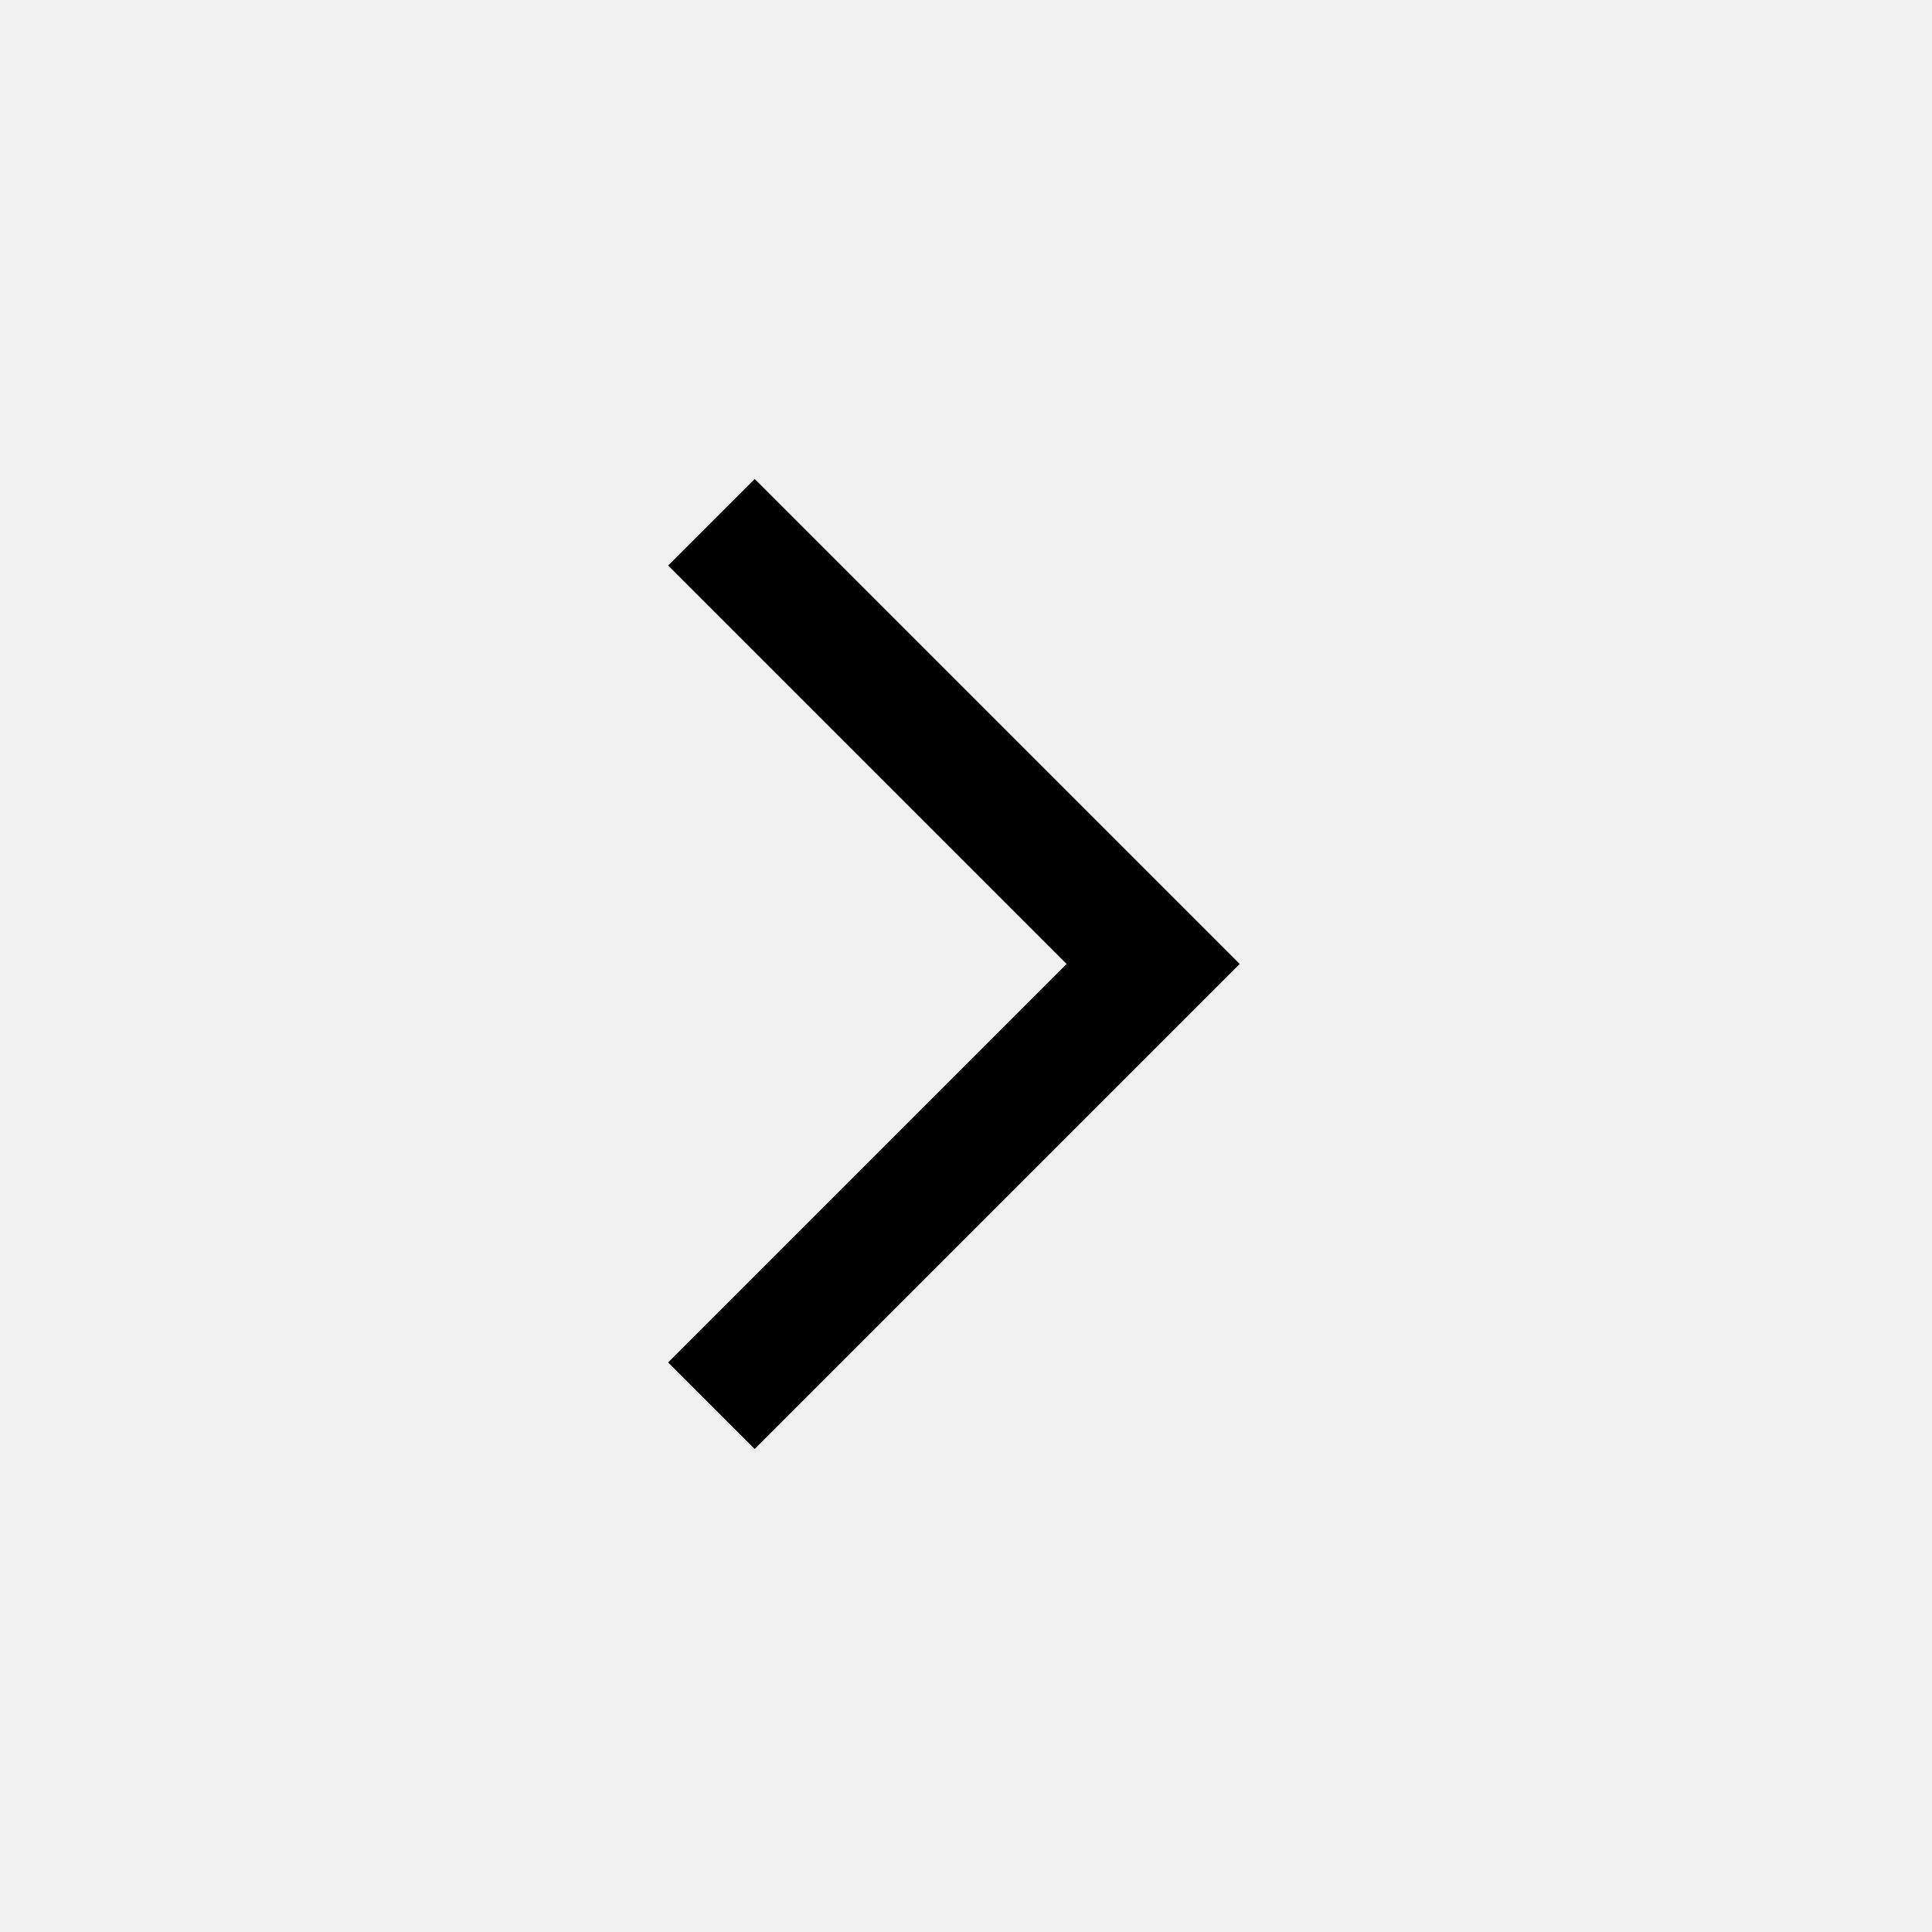
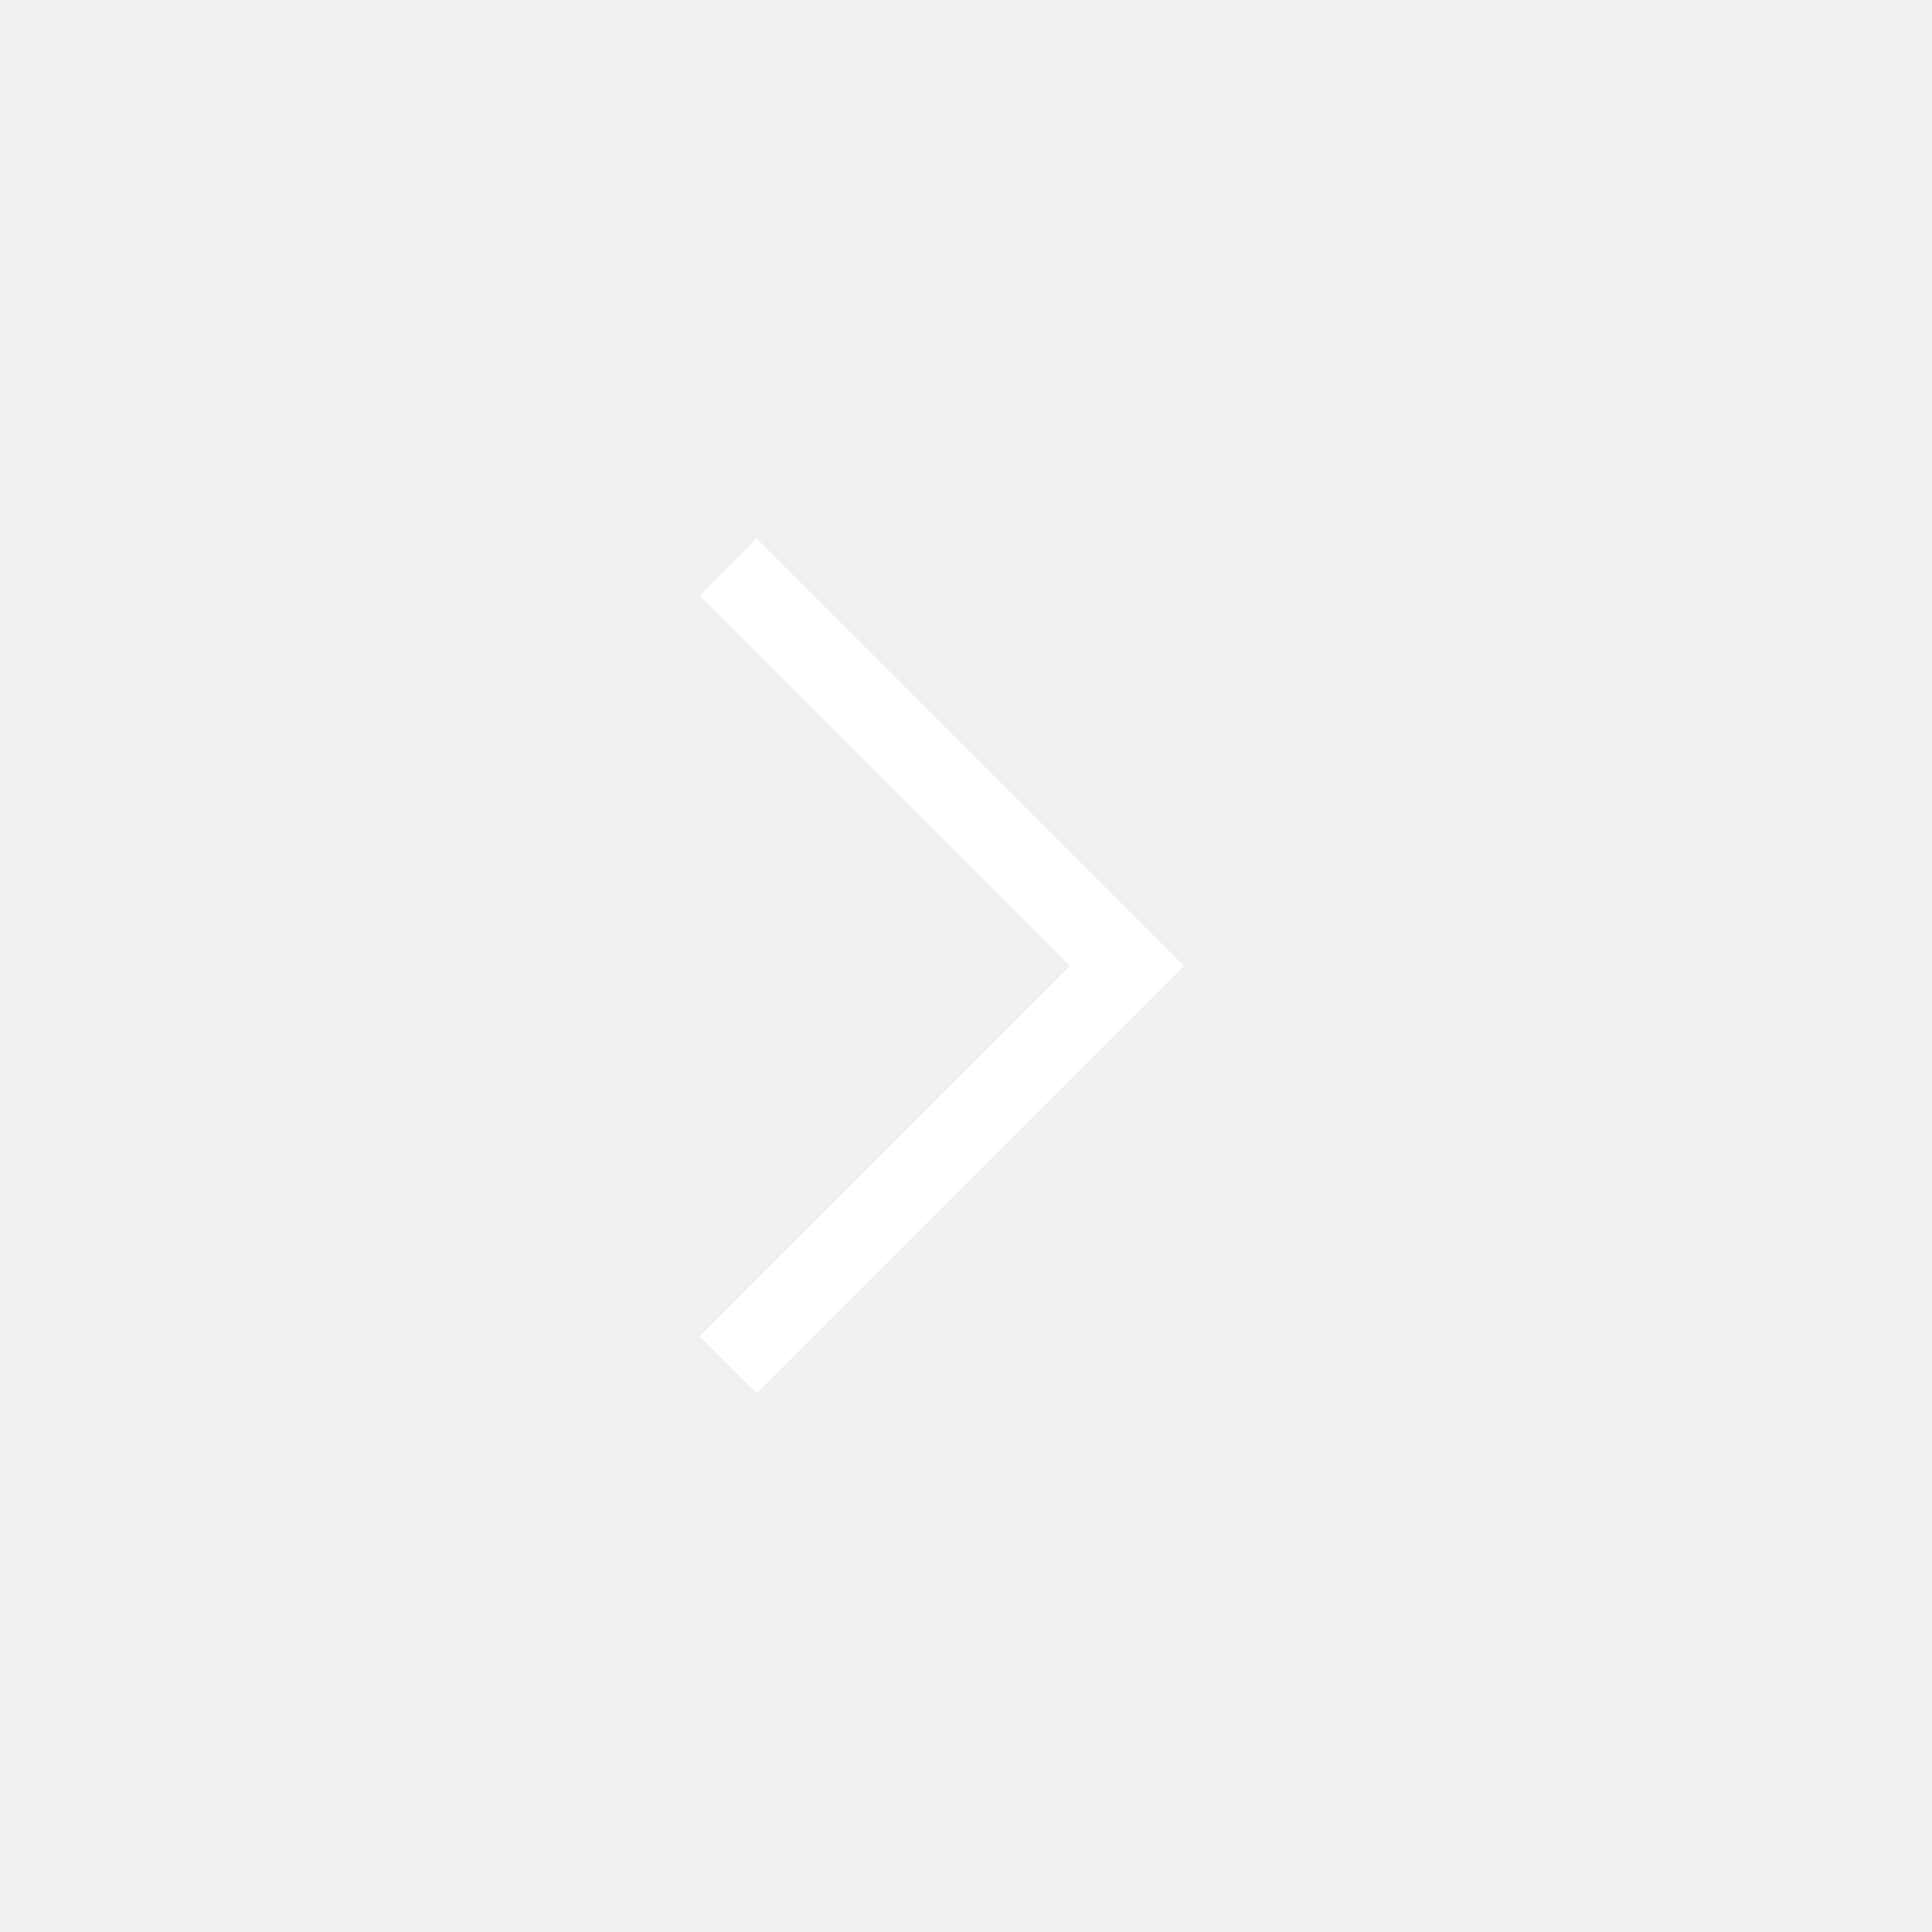
- <svg xmlns="http://www.w3.org/2000/svg" height="48" viewBox="0 96 960 960" width="48">
-   <path d="m375 816-43-43 198-198-198-198 43-43 241 241-241 241Z" />
+ <svg xmlns="http://www.w3.org/2000/svg" width="24" height="24" viewBox="0 0 24 24" fill="none">
+   <path d="M13.292 11.999L8.692 7.399L9.4 6.691L14.708 11.999L9.4 17.307L8.692 16.599L13.292 11.999Z" fill="white" />
</svg>
